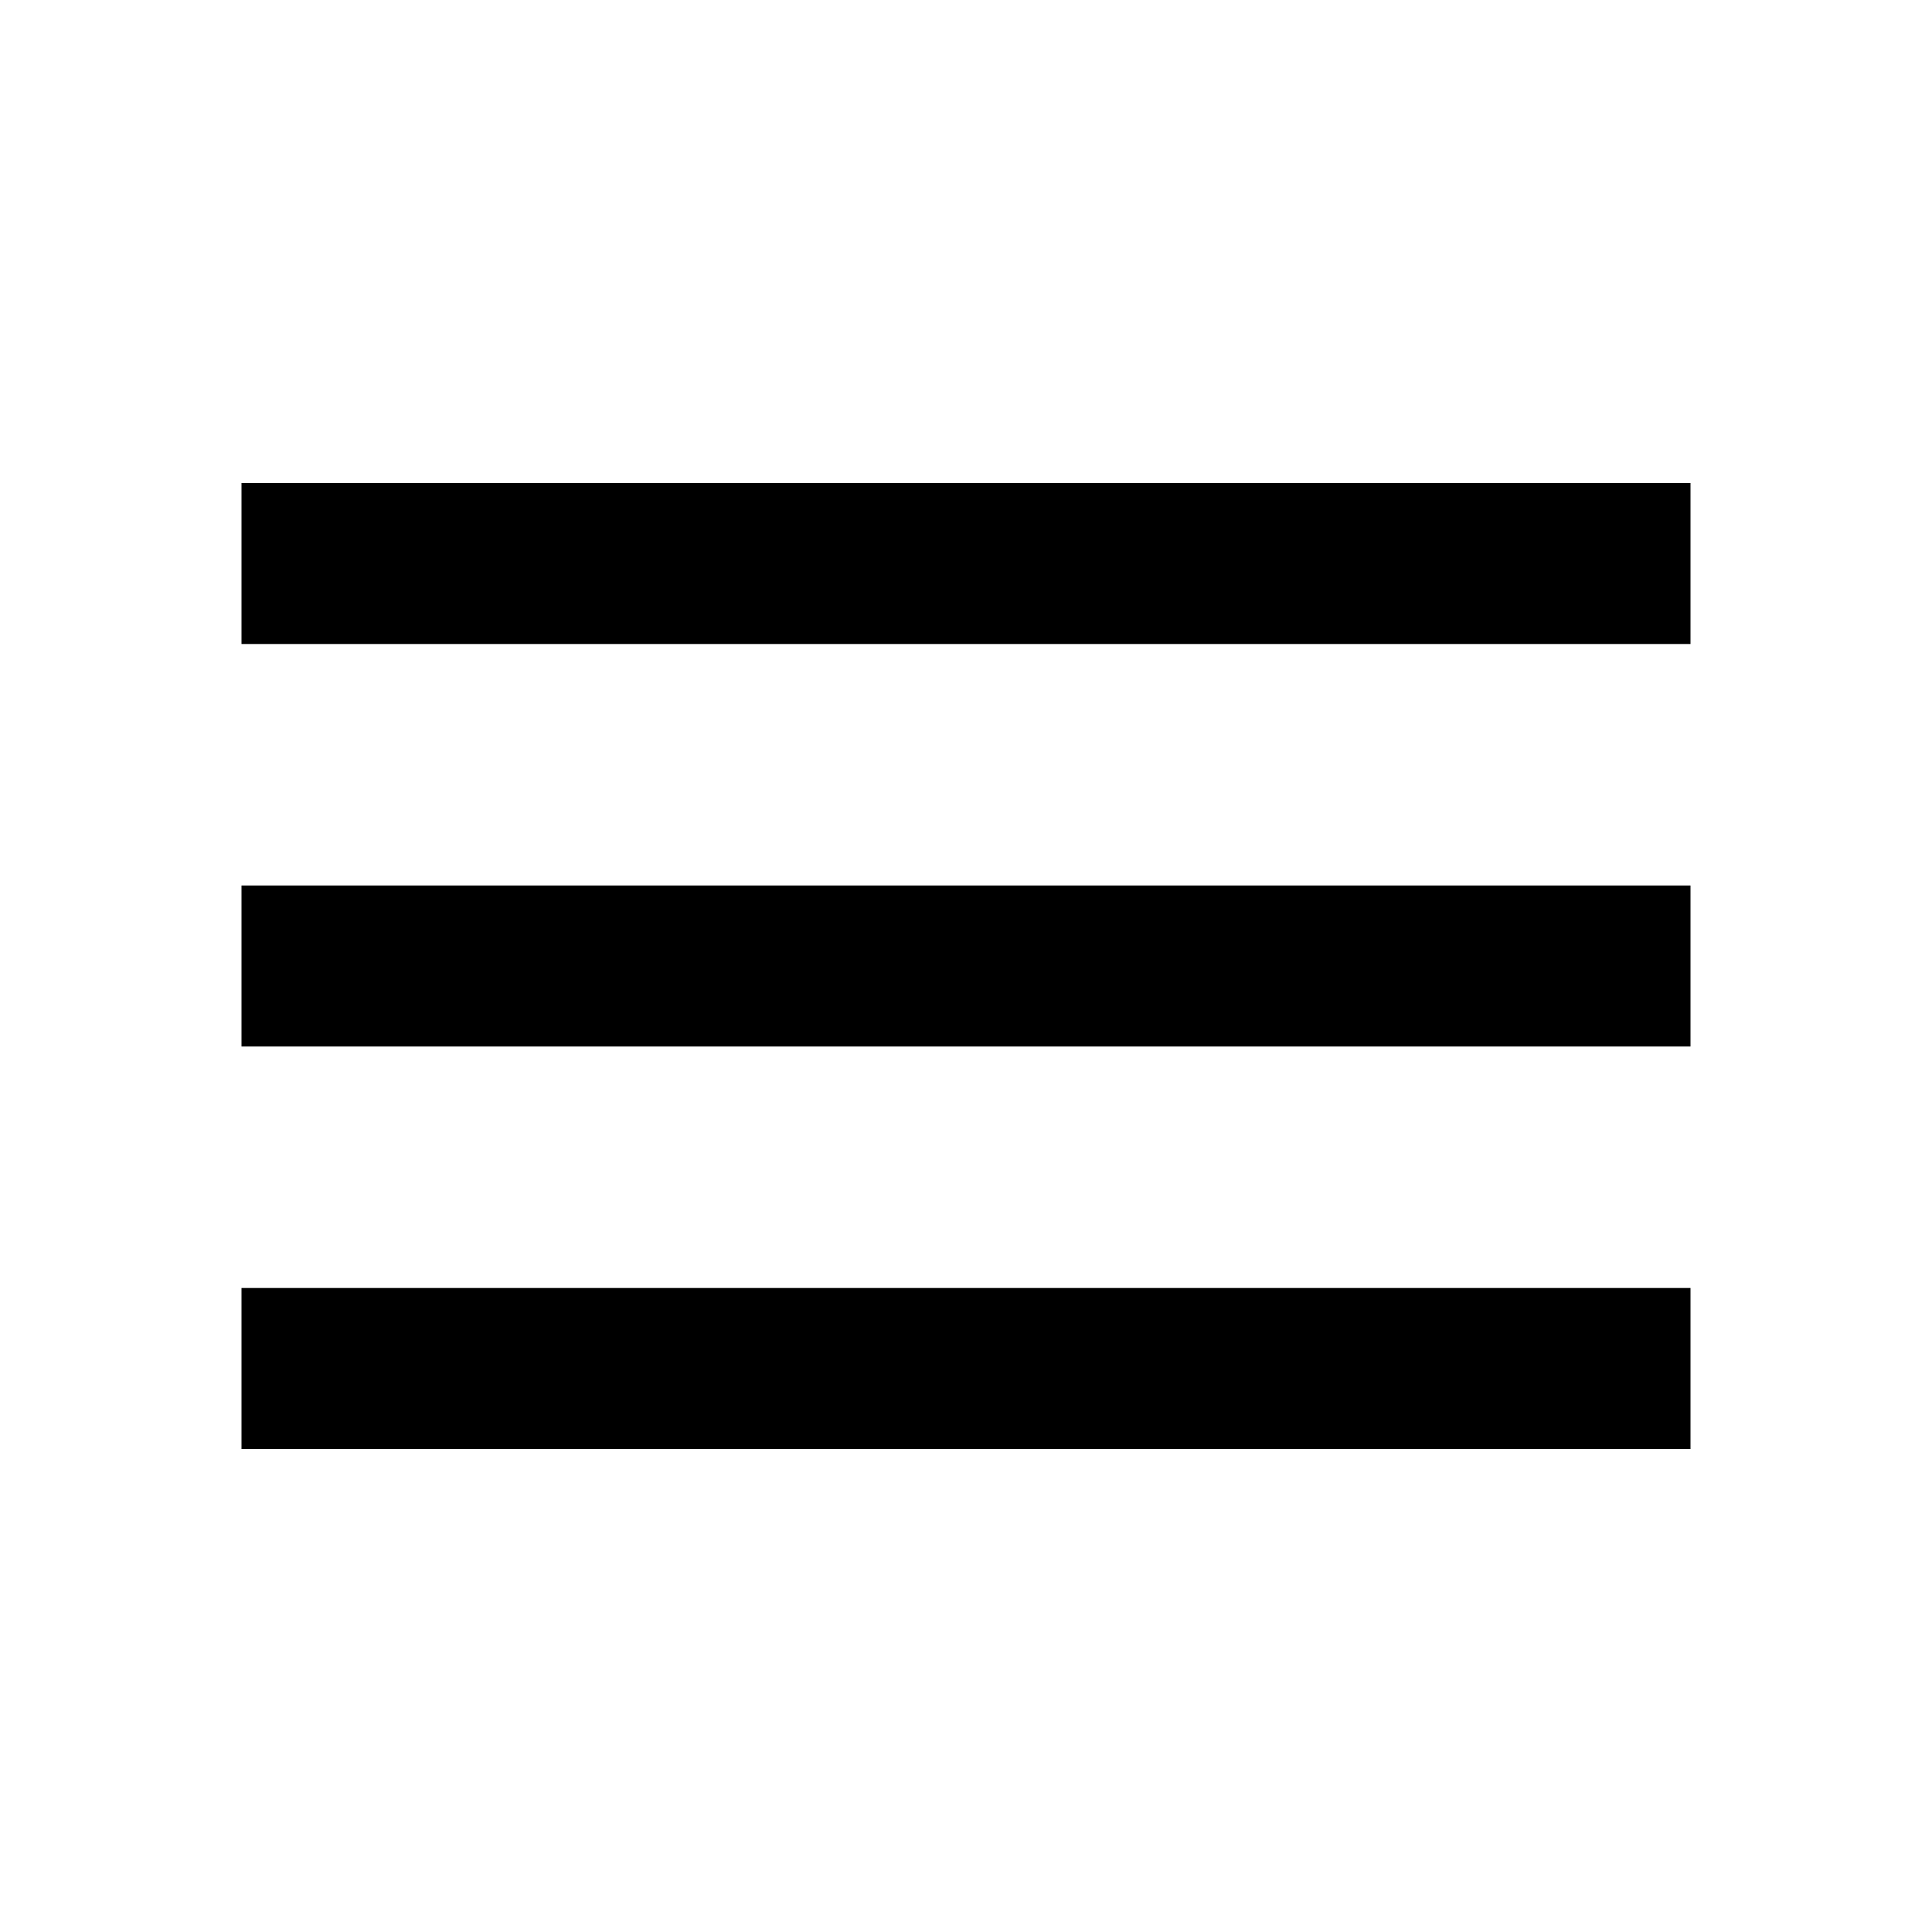
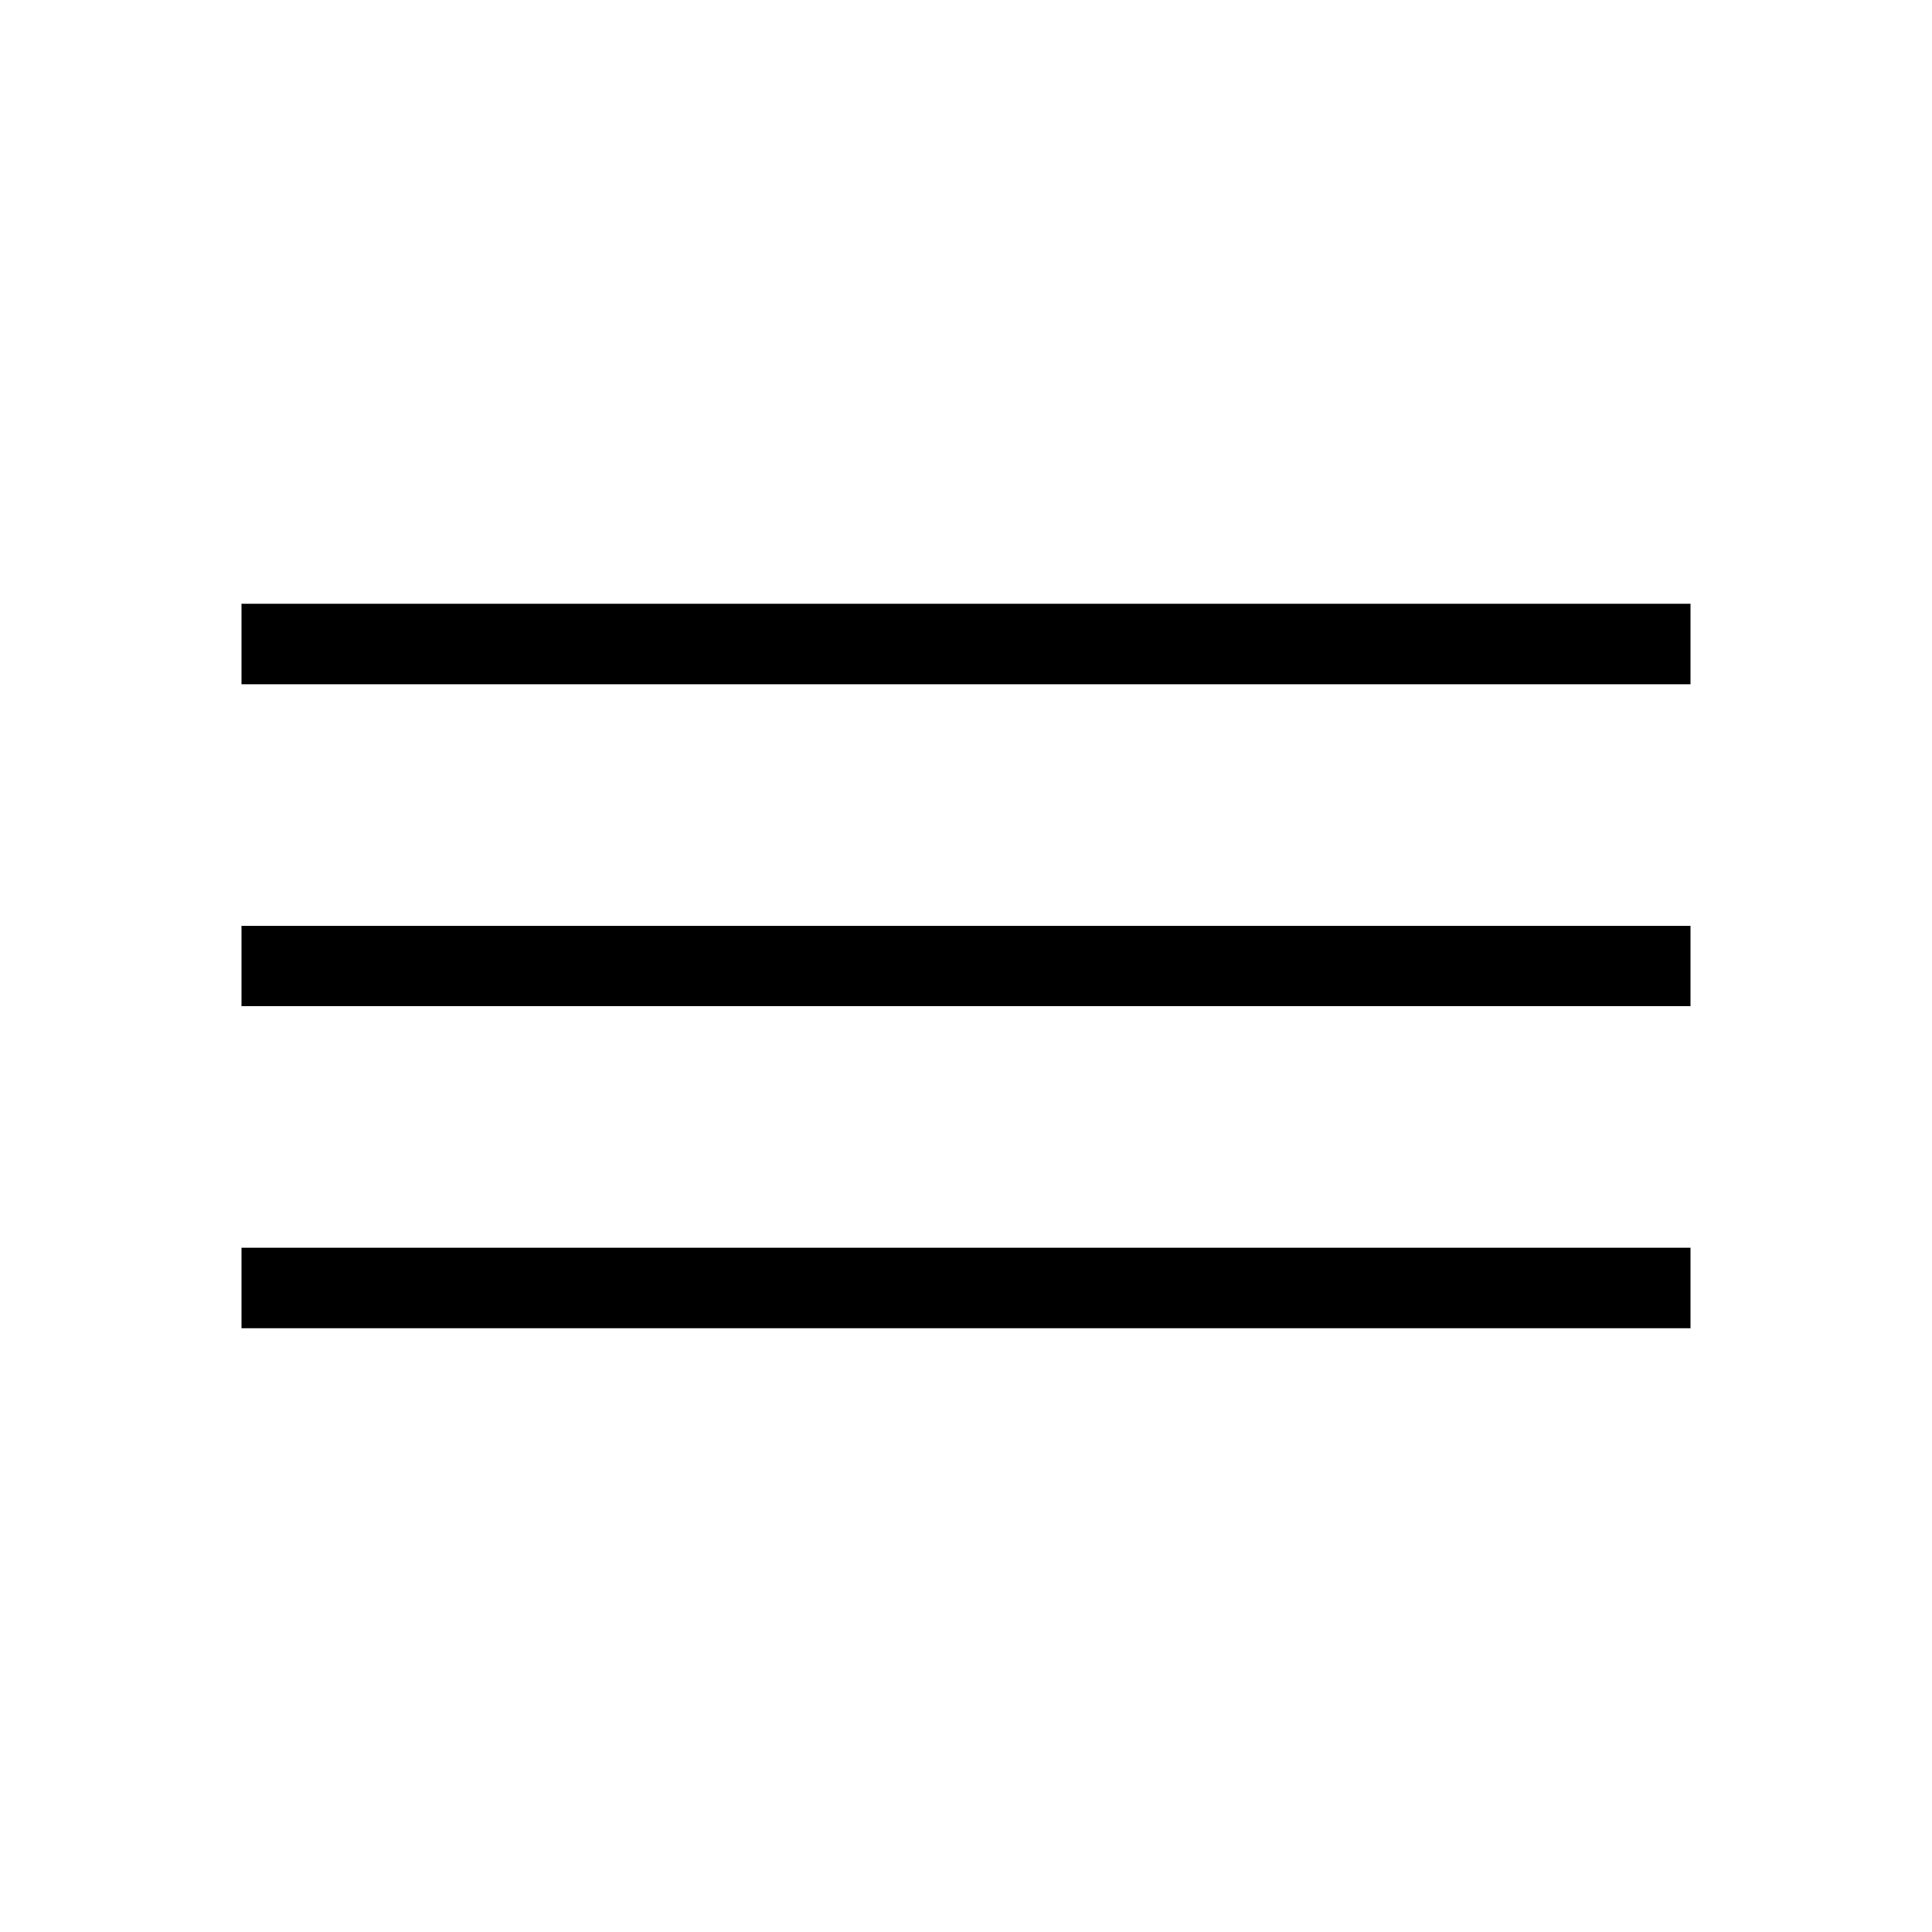
<svg xmlns="http://www.w3.org/2000/svg" width="24" height="24" viewBox="0 0 24 24" fill="none">
-   <path d="M3 18H21V16H3V18ZM3 13H21V11H3V13ZM3 6V8H21V6H3Z" fill="currentColor" />
+   <path d="M3 16.5H21V15.5H3V16.5ZM3 12.5H21V11.5H3V12.5ZM3 7.5V8.5H21V7.5H3Z" fill="currentColor" />
</svg>
